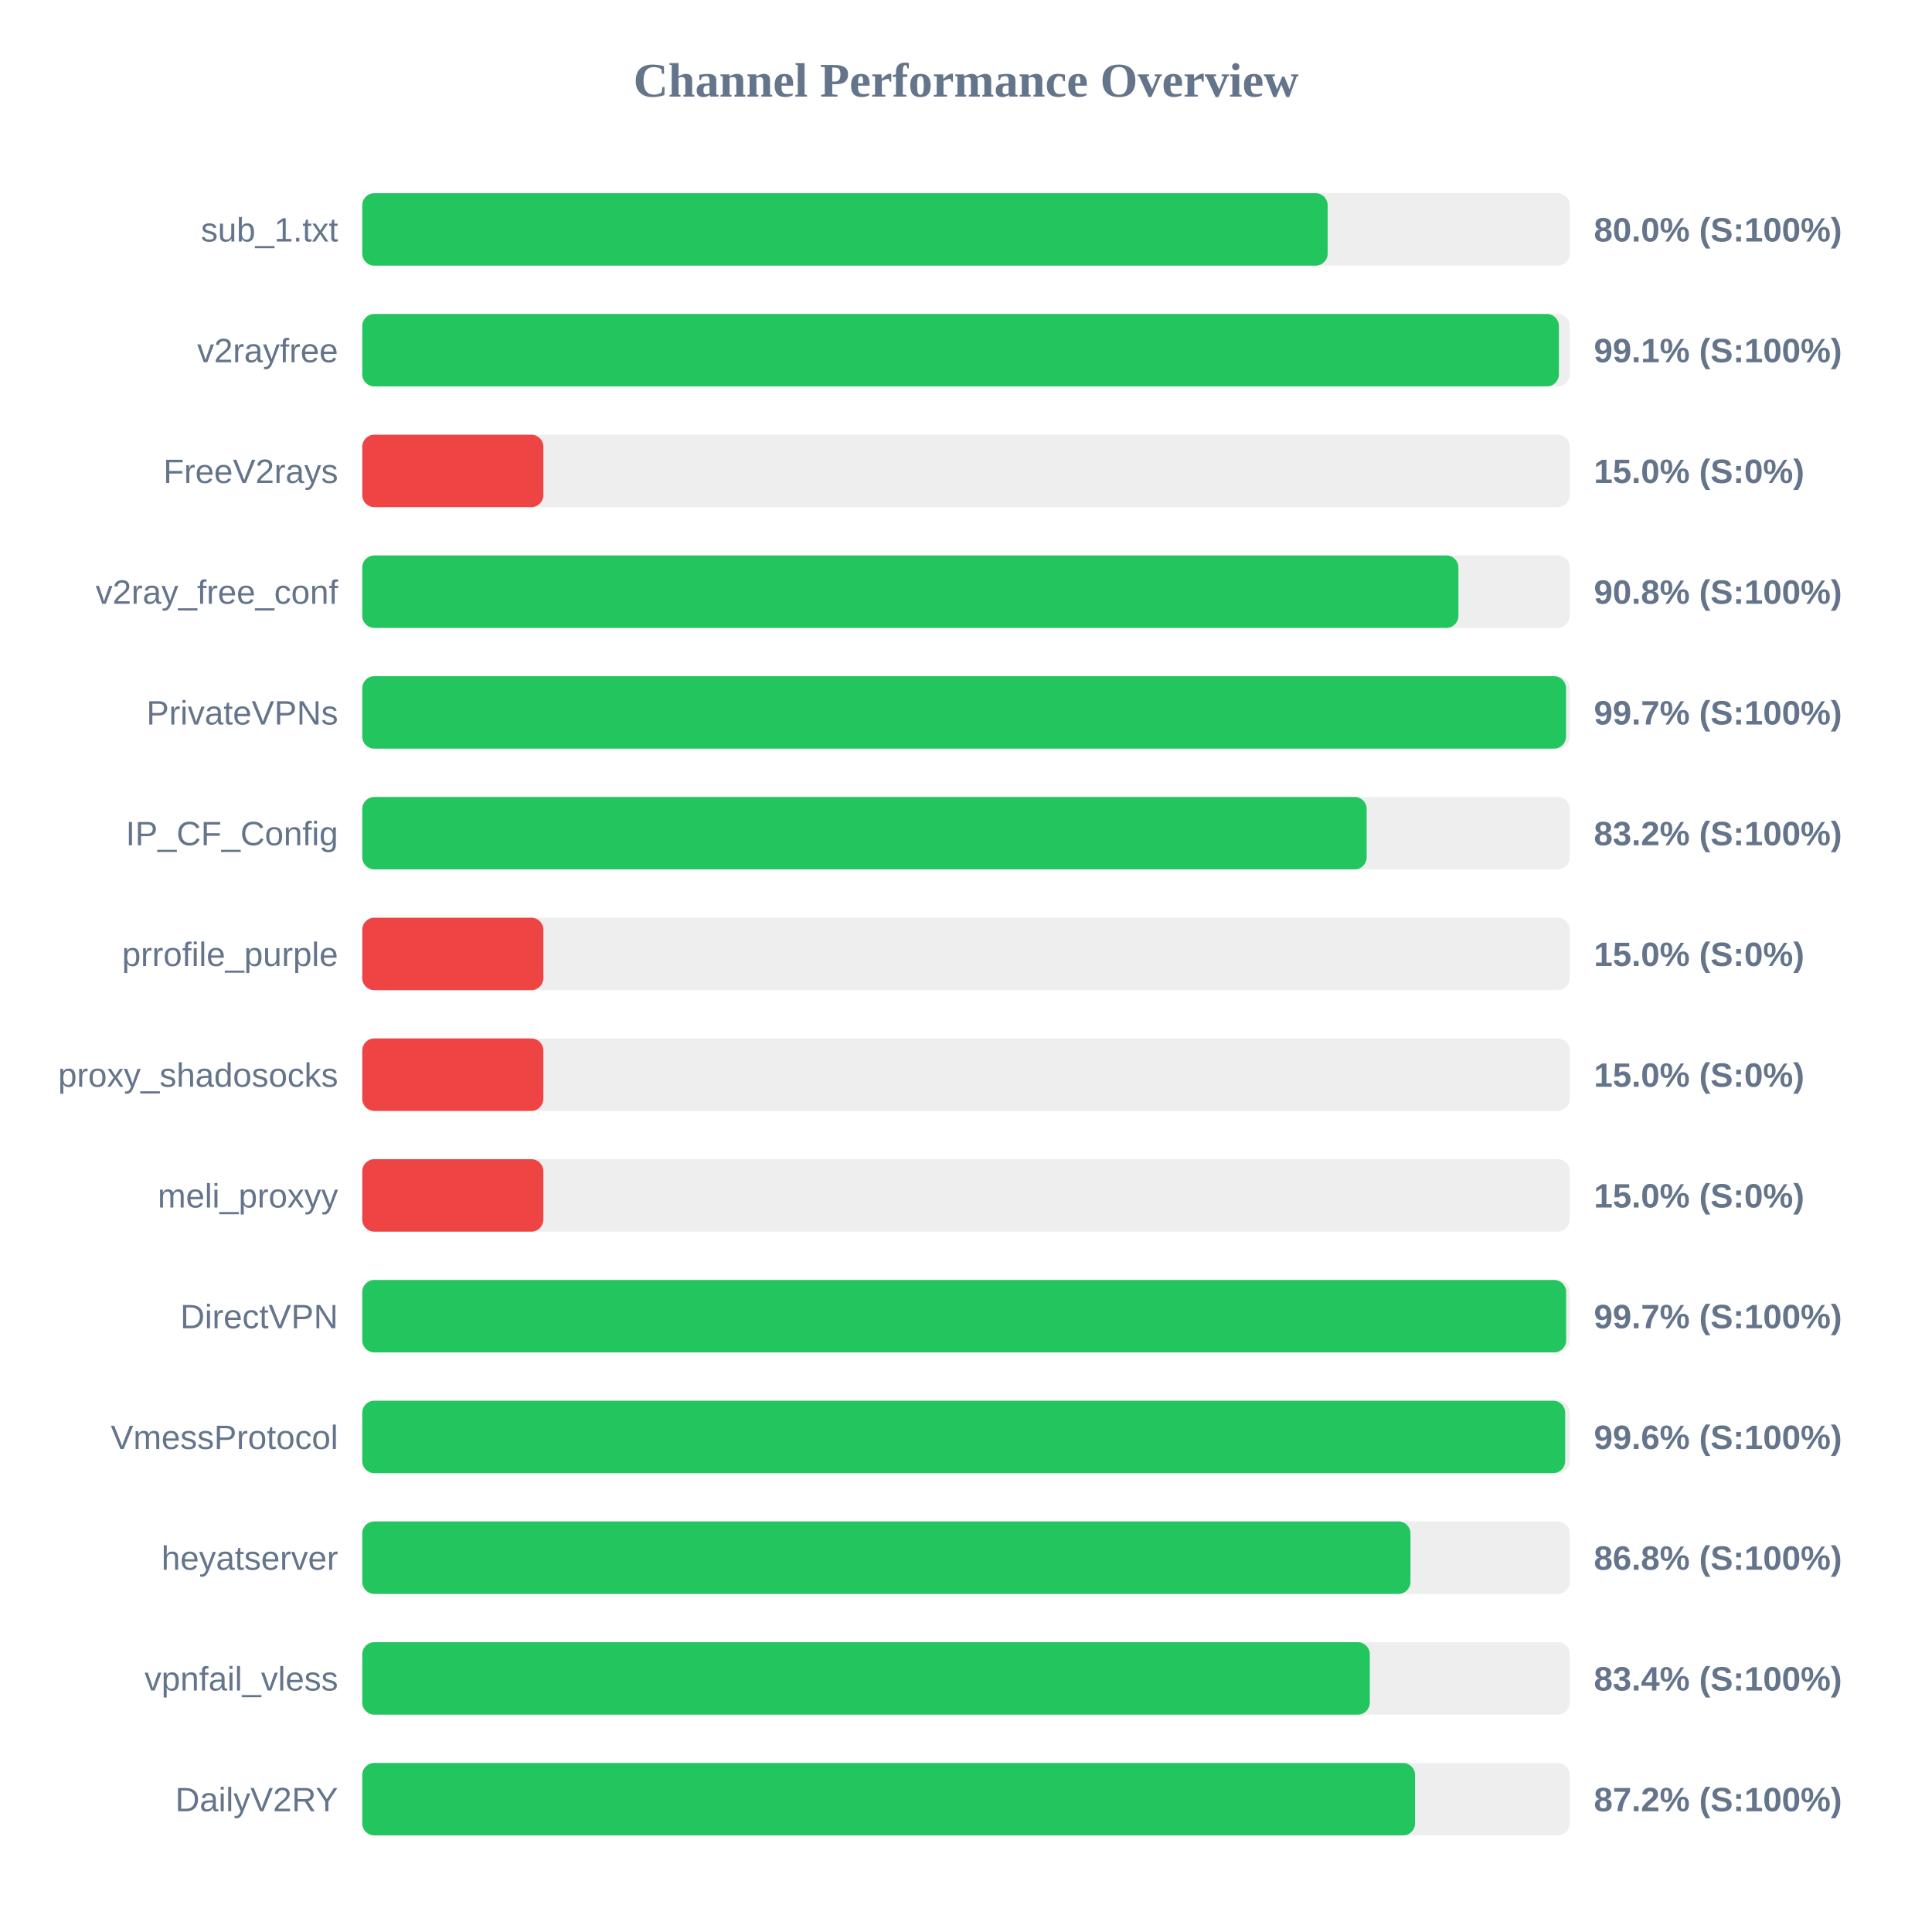
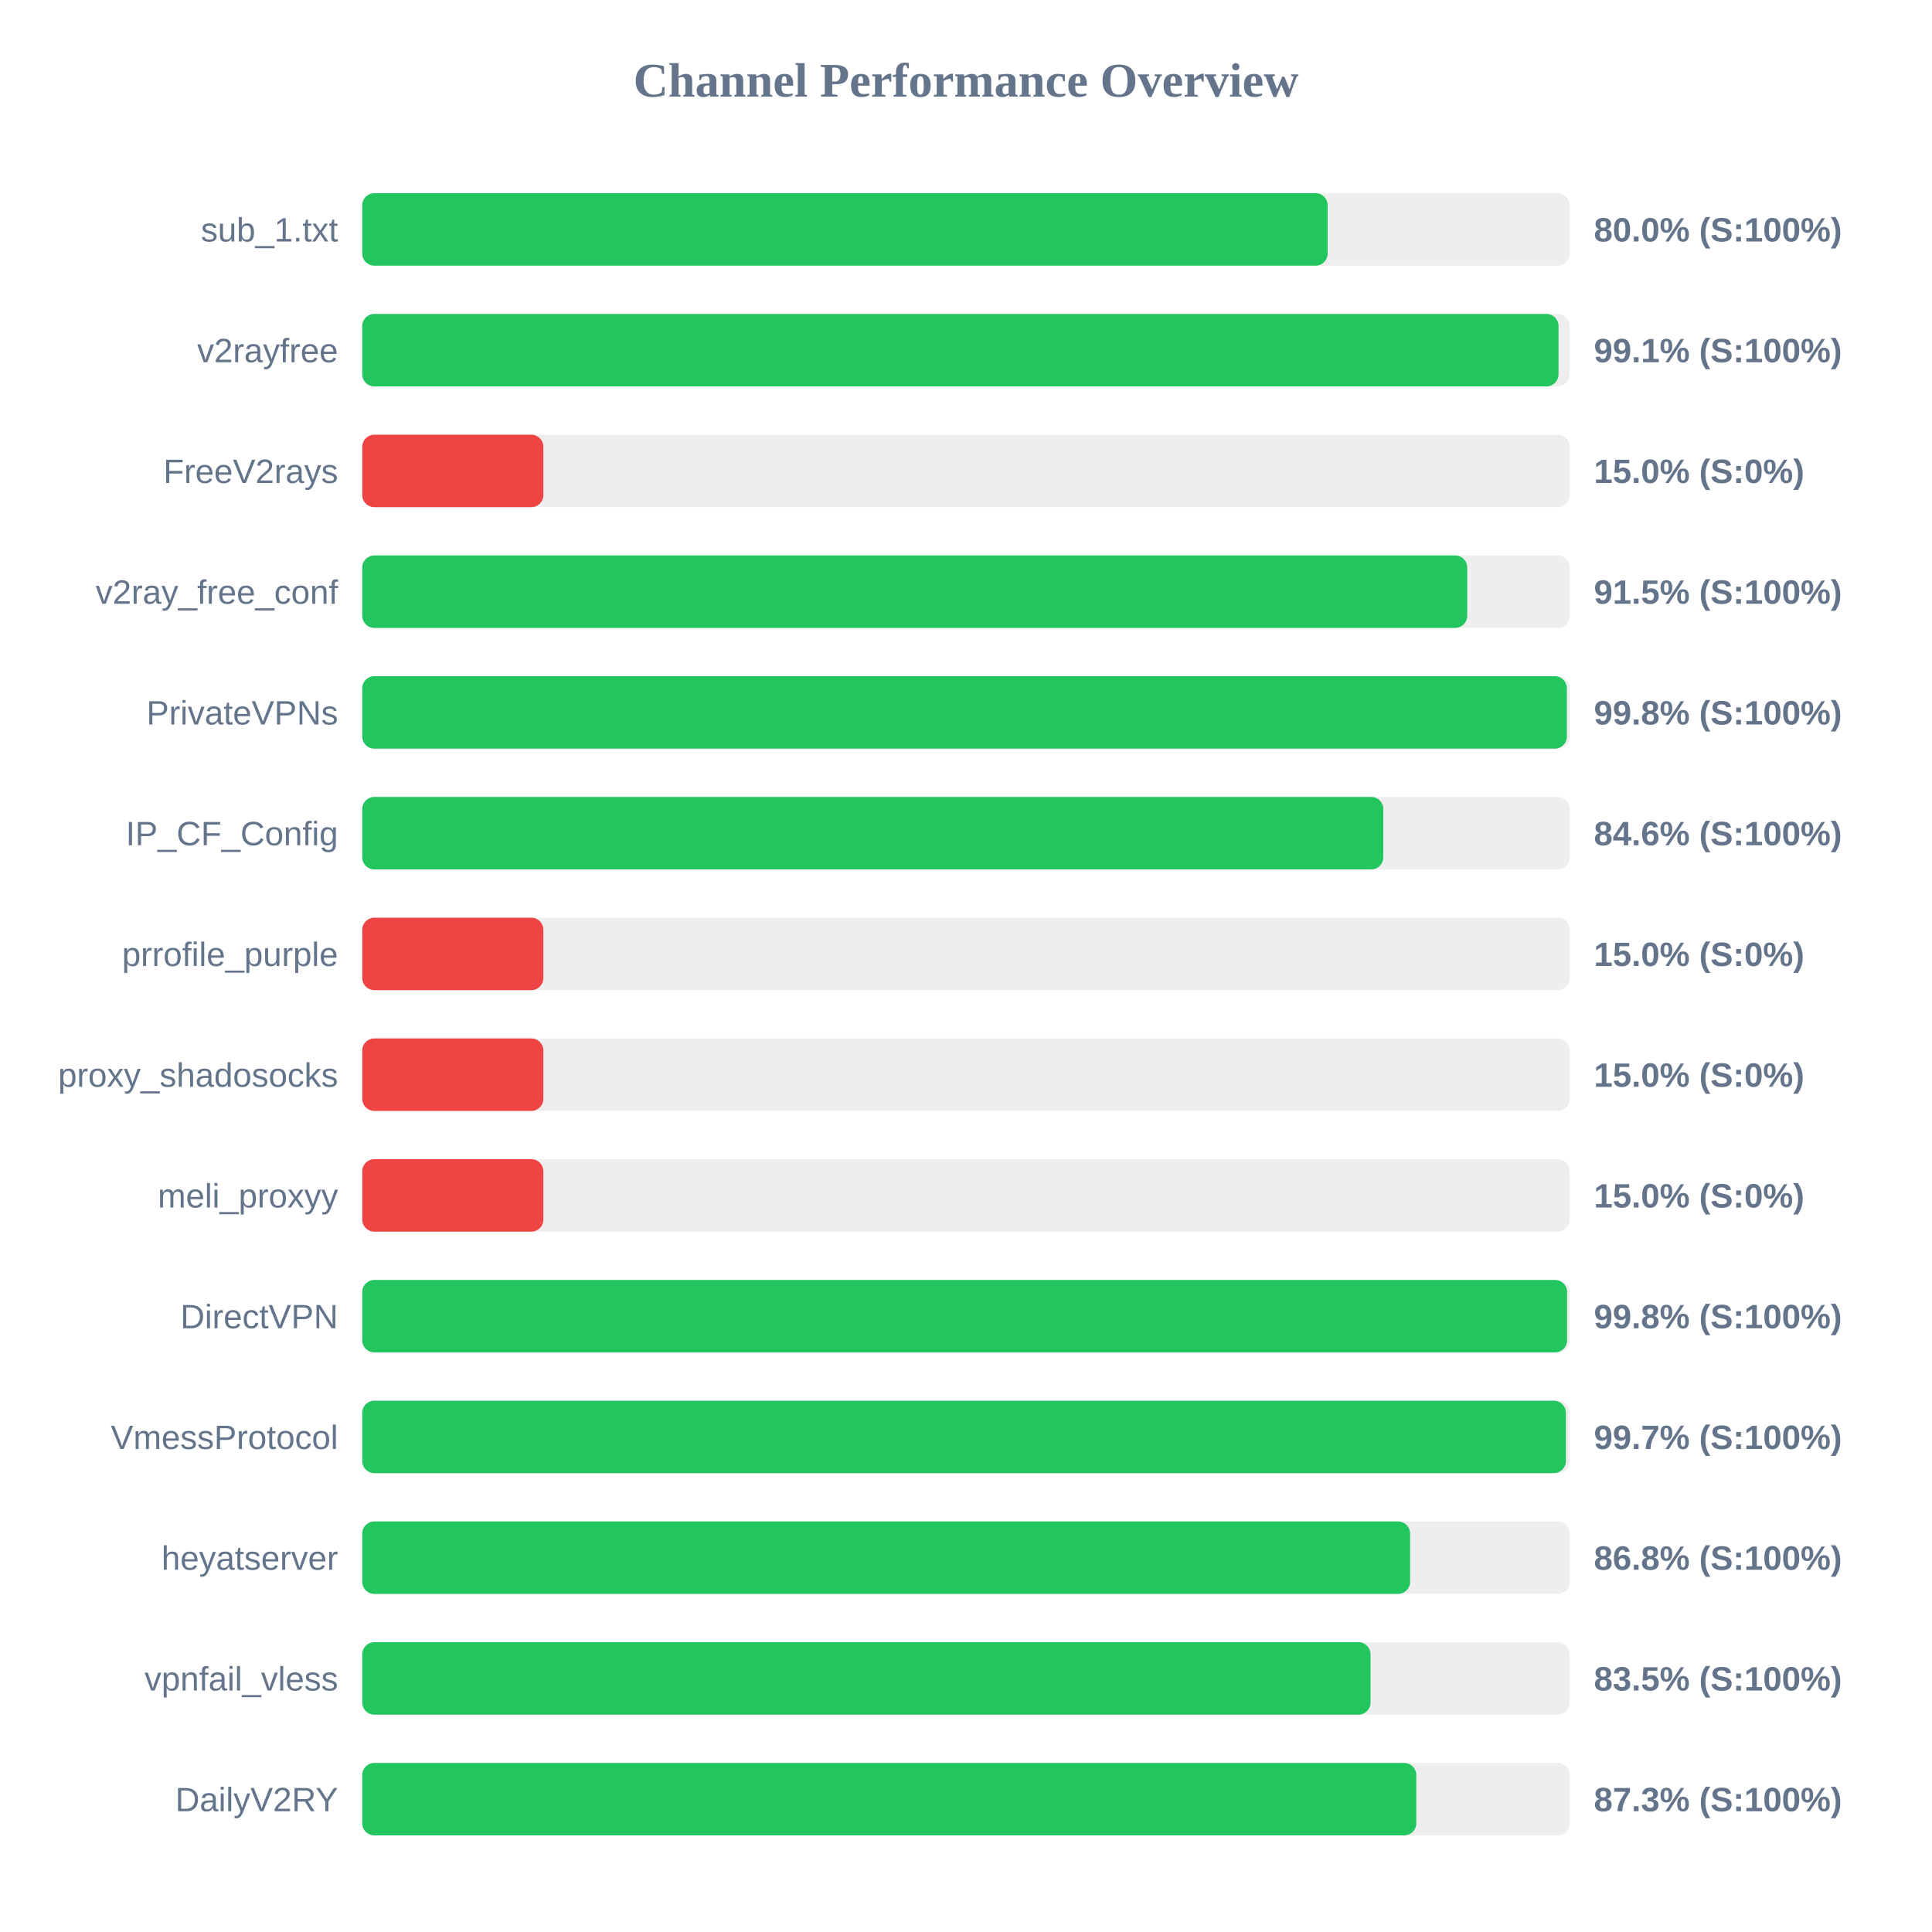
<svg xmlns="http://www.w3.org/2000/svg" width="800" height="800" version="1.1">
  <style>
        .row { font: 14px Arial; fill: #64748b; }
        .score { font: bold 14px Arial; fill: #64748b; }
    </style>
  <text x="400" y="40" text-anchor="middle" font-size="20px" font-weight="bold" fill="#64748b">Channel Performance Overview</text>
  <rect x="150" y="80" width="500" height="30" fill="#eee" rx="5" />
  <rect x="150" y="80" width="399.75" height="30" fill="#22c55e" rx="5" />
  <text x="140" y="100" text-anchor="end" class="row">sub_1.txt</text>
  <text x="660" y="100" text-anchor="start" class="score">80.0% (S:100%)</text>
  <rect x="150" y="130" width="500" height="30" fill="#eee" rx="5" />
-   <rect x="150" y="130" width="495.5" height="30" fill="#22c55e" rx="5" />
+   <rect x="150" y="130" width="495.35" height="30" fill="#22c55e" rx="5" />
  <text x="140" y="150" text-anchor="end" class="row">v2rayfree</text>
  <text x="660" y="150" text-anchor="start" class="score">99.1% (S:100%)</text>
  <rect x="150" y="180" width="500" height="30" fill="#eee" rx="5" />
  <rect x="150" y="180" width="75.0" height="30" fill="#ef4444" rx="5" />
  <text x="140" y="200" text-anchor="end" class="row">FreeV2rays</text>
  <text x="660" y="200" text-anchor="start" class="score">15.0% (S:0%)</text>
  <rect x="150" y="230" width="500" height="30" fill="#eee" rx="5" />
-   <rect x="150" y="230" width="453.9" height="30" fill="#22c55e" rx="5" />
+   <rect x="150" y="230" width="457.55" height="30" fill="#22c55e" rx="5" />
  <text x="140" y="250" text-anchor="end" class="row">v2ray_free_conf</text>
-   <text x="660" y="250" text-anchor="start" class="score">90.8% (S:100%)</text>
+   <text x="660" y="250" text-anchor="start" class="score">91.5% (S:100%)</text>
  <rect x="150" y="280" width="500" height="30" fill="#eee" rx="5" />
-   <rect x="150" y="280" width="498.45" height="30" fill="#22c55e" rx="5" />
+   <rect x="150" y="280" width="498.8" height="30" fill="#22c55e" rx="5" />
  <text x="140" y="300" text-anchor="end" class="row">PrivateVPNs</text>
-   <text x="660" y="300" text-anchor="start" class="score">99.7% (S:100%)</text>
+   <text x="660" y="300" text-anchor="start" class="score">99.8% (S:100%)</text>
  <rect x="150" y="330" width="500" height="30" fill="#eee" rx="5" />
-   <rect x="150" y="330" width="415.9" height="30" fill="#22c55e" rx="5" />
+   <rect x="150" y="330" width="422.8" height="30" fill="#22c55e" rx="5" />
  <text x="140" y="350" text-anchor="end" class="row">IP_CF_Config</text>
-   <text x="660" y="350" text-anchor="start" class="score">83.2% (S:100%)</text>
+   <text x="660" y="350" text-anchor="start" class="score">84.6% (S:100%)</text>
  <rect x="150" y="380" width="500" height="30" fill="#eee" rx="5" />
  <rect x="150" y="380" width="75.0" height="30" fill="#ef4444" rx="5" />
  <text x="140" y="400" text-anchor="end" class="row">prrofile_purple</text>
  <text x="660" y="400" text-anchor="start" class="score">15.0% (S:0%)</text>
  <rect x="150" y="430" width="500" height="30" fill="#eee" rx="5" />
  <rect x="150" y="430" width="75.0" height="30" fill="#ef4444" rx="5" />
  <text x="140" y="450" text-anchor="end" class="row">proxy_shadosocks</text>
  <text x="660" y="450" text-anchor="start" class="score">15.0% (S:0%)</text>
  <rect x="150" y="480" width="500" height="30" fill="#eee" rx="5" />
  <rect x="150" y="480" width="75.0" height="30" fill="#ef4444" rx="5" />
  <text x="140" y="500" text-anchor="end" class="row">meli_proxyy</text>
  <text x="660" y="500" text-anchor="start" class="score">15.0% (S:0%)</text>
  <rect x="150" y="530" width="500" height="30" fill="#eee" rx="5" />
-   <rect x="150" y="530" width="498.5" height="30" fill="#22c55e" rx="5" />
+   <rect x="150" y="530" width="498.9" height="30" fill="#22c55e" rx="5" />
  <text x="140" y="550" text-anchor="end" class="row">DirectVPN</text>
-   <text x="660" y="550" text-anchor="start" class="score">99.7% (S:100%)</text>
+   <text x="660" y="550" text-anchor="start" class="score">99.8% (S:100%)</text>
  <rect x="150" y="580" width="500" height="30" fill="#eee" rx="5" />
-   <rect x="150" y="580" width="498.1" height="30" fill="#22c55e" rx="5" />
+   <rect x="150" y="580" width="498.4" height="30" fill="#22c55e" rx="5" />
  <text x="140" y="600" text-anchor="end" class="row">VmessProtocol</text>
-   <text x="660" y="600" text-anchor="start" class="score">99.6% (S:100%)</text>
+   <text x="660" y="600" text-anchor="start" class="score">99.7% (S:100%)</text>
  <rect x="150" y="630" width="500" height="30" fill="#eee" rx="5" />
-   <rect x="150" y="630" width="434.05" height="30" fill="#22c55e" rx="5" />
+   <rect x="150" y="630" width="433.9" height="30" fill="#22c55e" rx="5" />
  <text x="140" y="650" text-anchor="end" class="row">heyatserver</text>
  <text x="660" y="650" text-anchor="start" class="score">86.8% (S:100%)</text>
  <rect x="150" y="680" width="500" height="30" fill="#eee" rx="5" />
-   <rect x="150" y="680" width="417.2" height="30" fill="#22c55e" rx="5" />
+   <rect x="150" y="680" width="417.5" height="30" fill="#22c55e" rx="5" />
  <text x="140" y="700" text-anchor="end" class="row">vpnfail_vless</text>
-   <text x="660" y="700" text-anchor="start" class="score">83.4% (S:100%)</text>
+   <text x="660" y="700" text-anchor="start" class="score">83.5% (S:100%)</text>
  <rect x="150" y="730" width="500" height="30" fill="#eee" rx="5" />
-   <rect x="150" y="730" width="435.95" height="30" fill="#22c55e" rx="5" />
+   <rect x="150" y="730" width="436.45" height="30" fill="#22c55e" rx="5" />
  <text x="140" y="750" text-anchor="end" class="row">DailyV2RY</text>
-   <text x="660" y="750" text-anchor="start" class="score">87.2% (S:100%)</text>
+   <text x="660" y="750" text-anchor="start" class="score">87.3% (S:100%)</text>
</svg>
